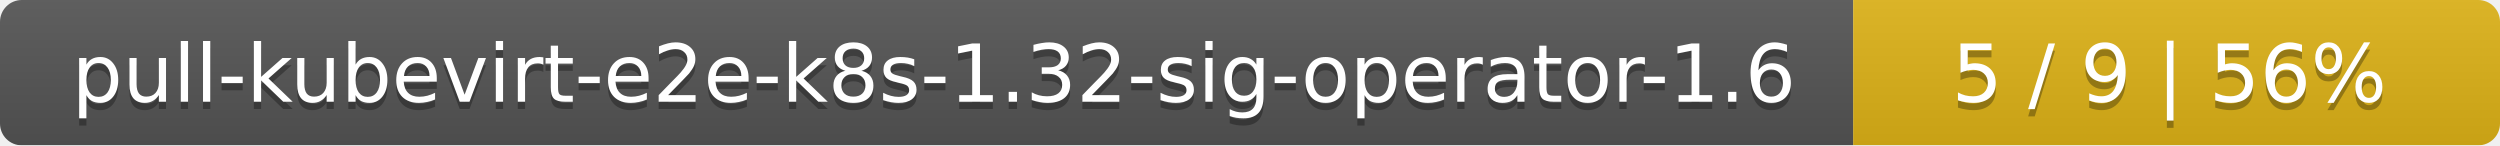
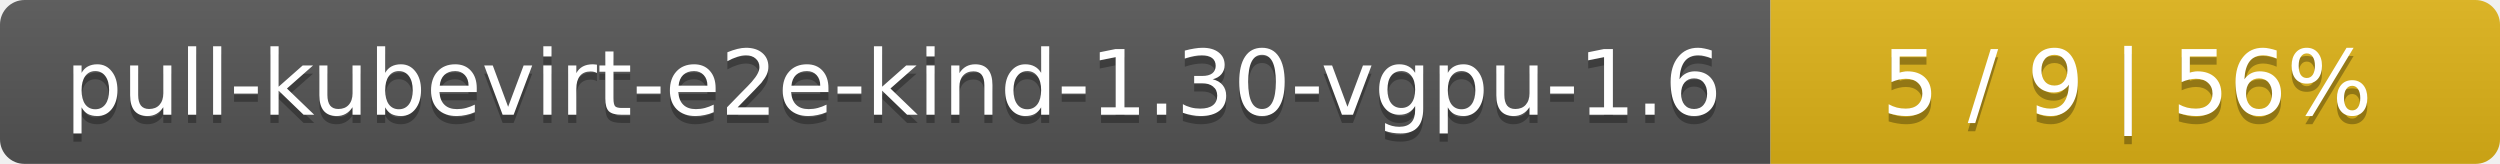
- <svg xmlns="http://www.w3.org/2000/svg" width="344" height="20">
+ <svg xmlns="http://www.w3.org/2000/svg" width="305" height="20">
  <linearGradient id="smooth" x2="0" y2="100%">
    <stop offset="0" stop-color="#bbb" stop-opacity=".1" />
    <stop offset="1" stop-opacity=".1" />
  </linearGradient>
  <mask id="round">
-     <rect width="344" height="20" rx="3" fill="#fff" />
+     <rect width="305" height="20" rx="3" fill="#fff" />
  </mask>
  <g mask="url(#round)">
-     <rect width="255" height="20" fill="#555" />
-     <rect x="255" width="89" height="20" fill="#dfb317" />
-     <rect width="344" height="20" fill="url(#smooth)" />
+     <rect width="216" height="20" fill="#555" />
+     <rect x="216" width="89" height="20" fill="#dfb317" />
+     <rect width="305" height="20" fill="url(#smooth)" />
  </g>
  <g fill="#fff" text-anchor="middle" font-family="DejaVu Sans,Verdana,Geneva,sans-serif" font-size="11">
-     <text x="128.5" y="15" fill="#010101" fill-opacity=".3">pull-kubevirt-e2e-k8s-1.32-sig-operator-1.6</text>
-     <text x="128.5" y="14">pull-kubevirt-e2e-k8s-1.32-sig-operator-1.6</text>
-     <text x="298.5" y="15" fill="#010101" fill-opacity=".3">5 / 9    |    56%</text>
-     <text x="298.5" y="14">5 / 9    |    56%</text>
+     <text x="109" y="15" fill="#010101" fill-opacity=".3">pull-kubevirt-e2e-kind-1.30-vgpu-1.6</text>
+     <text x="109" y="14">pull-kubevirt-e2e-kind-1.30-vgpu-1.6</text>
+     <text x="259.5" y="15" fill="#010101" fill-opacity=".3">5 / 9    |    56%</text>
+     <text x="259.5" y="14">5 / 9    |    56%</text>
  </g>
</svg>
